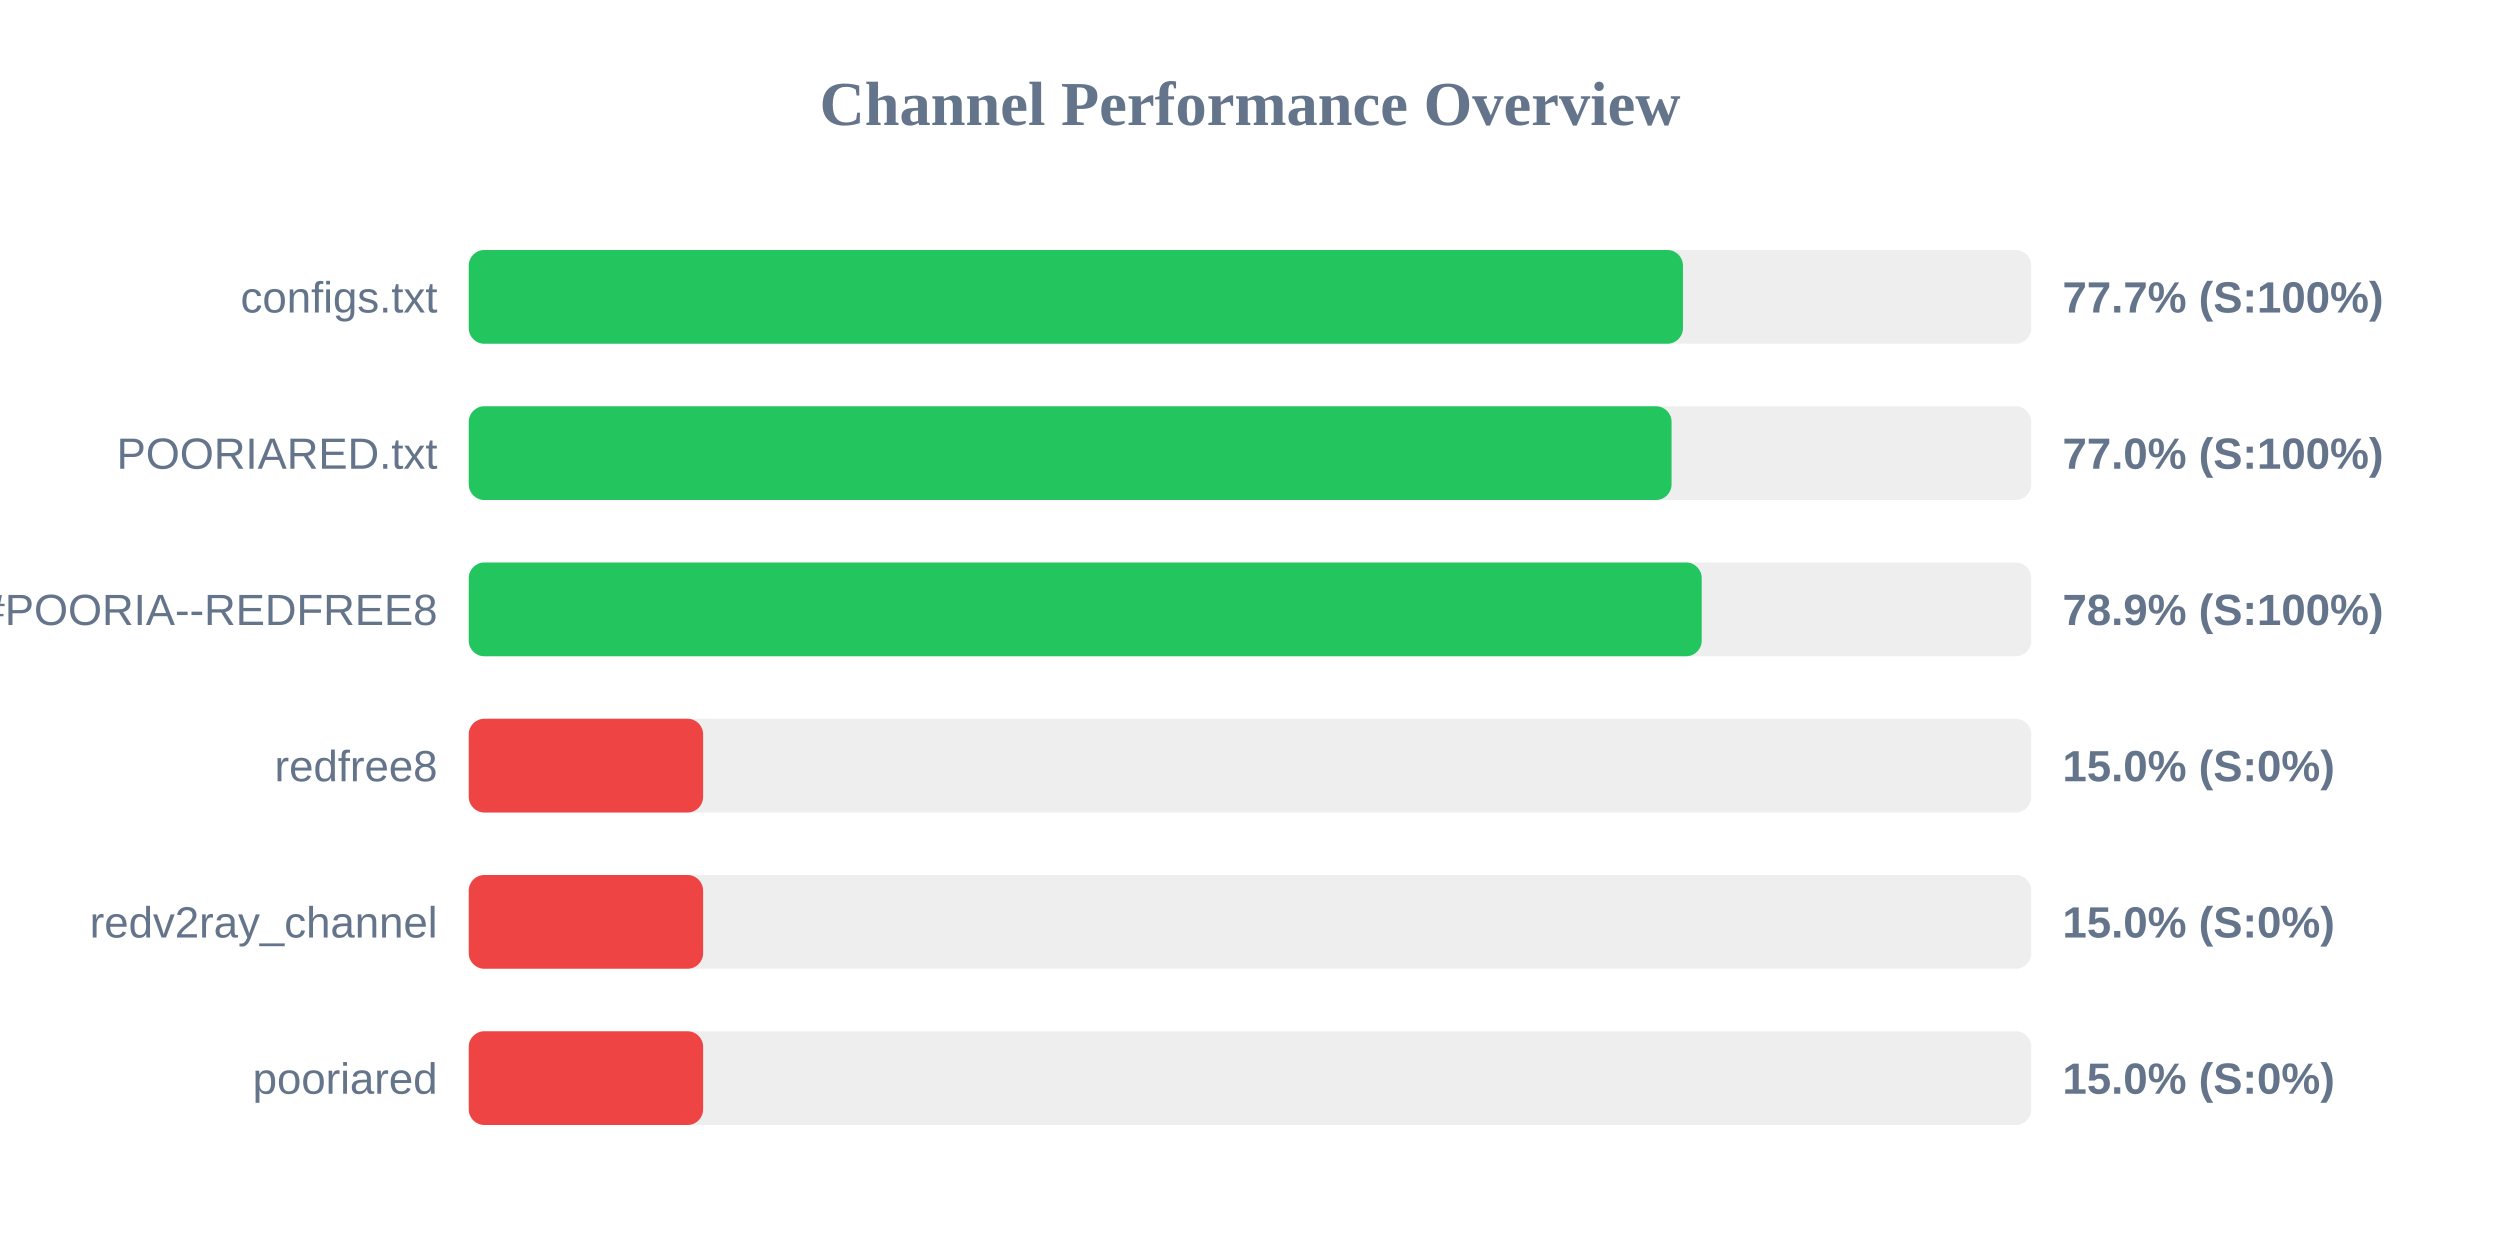
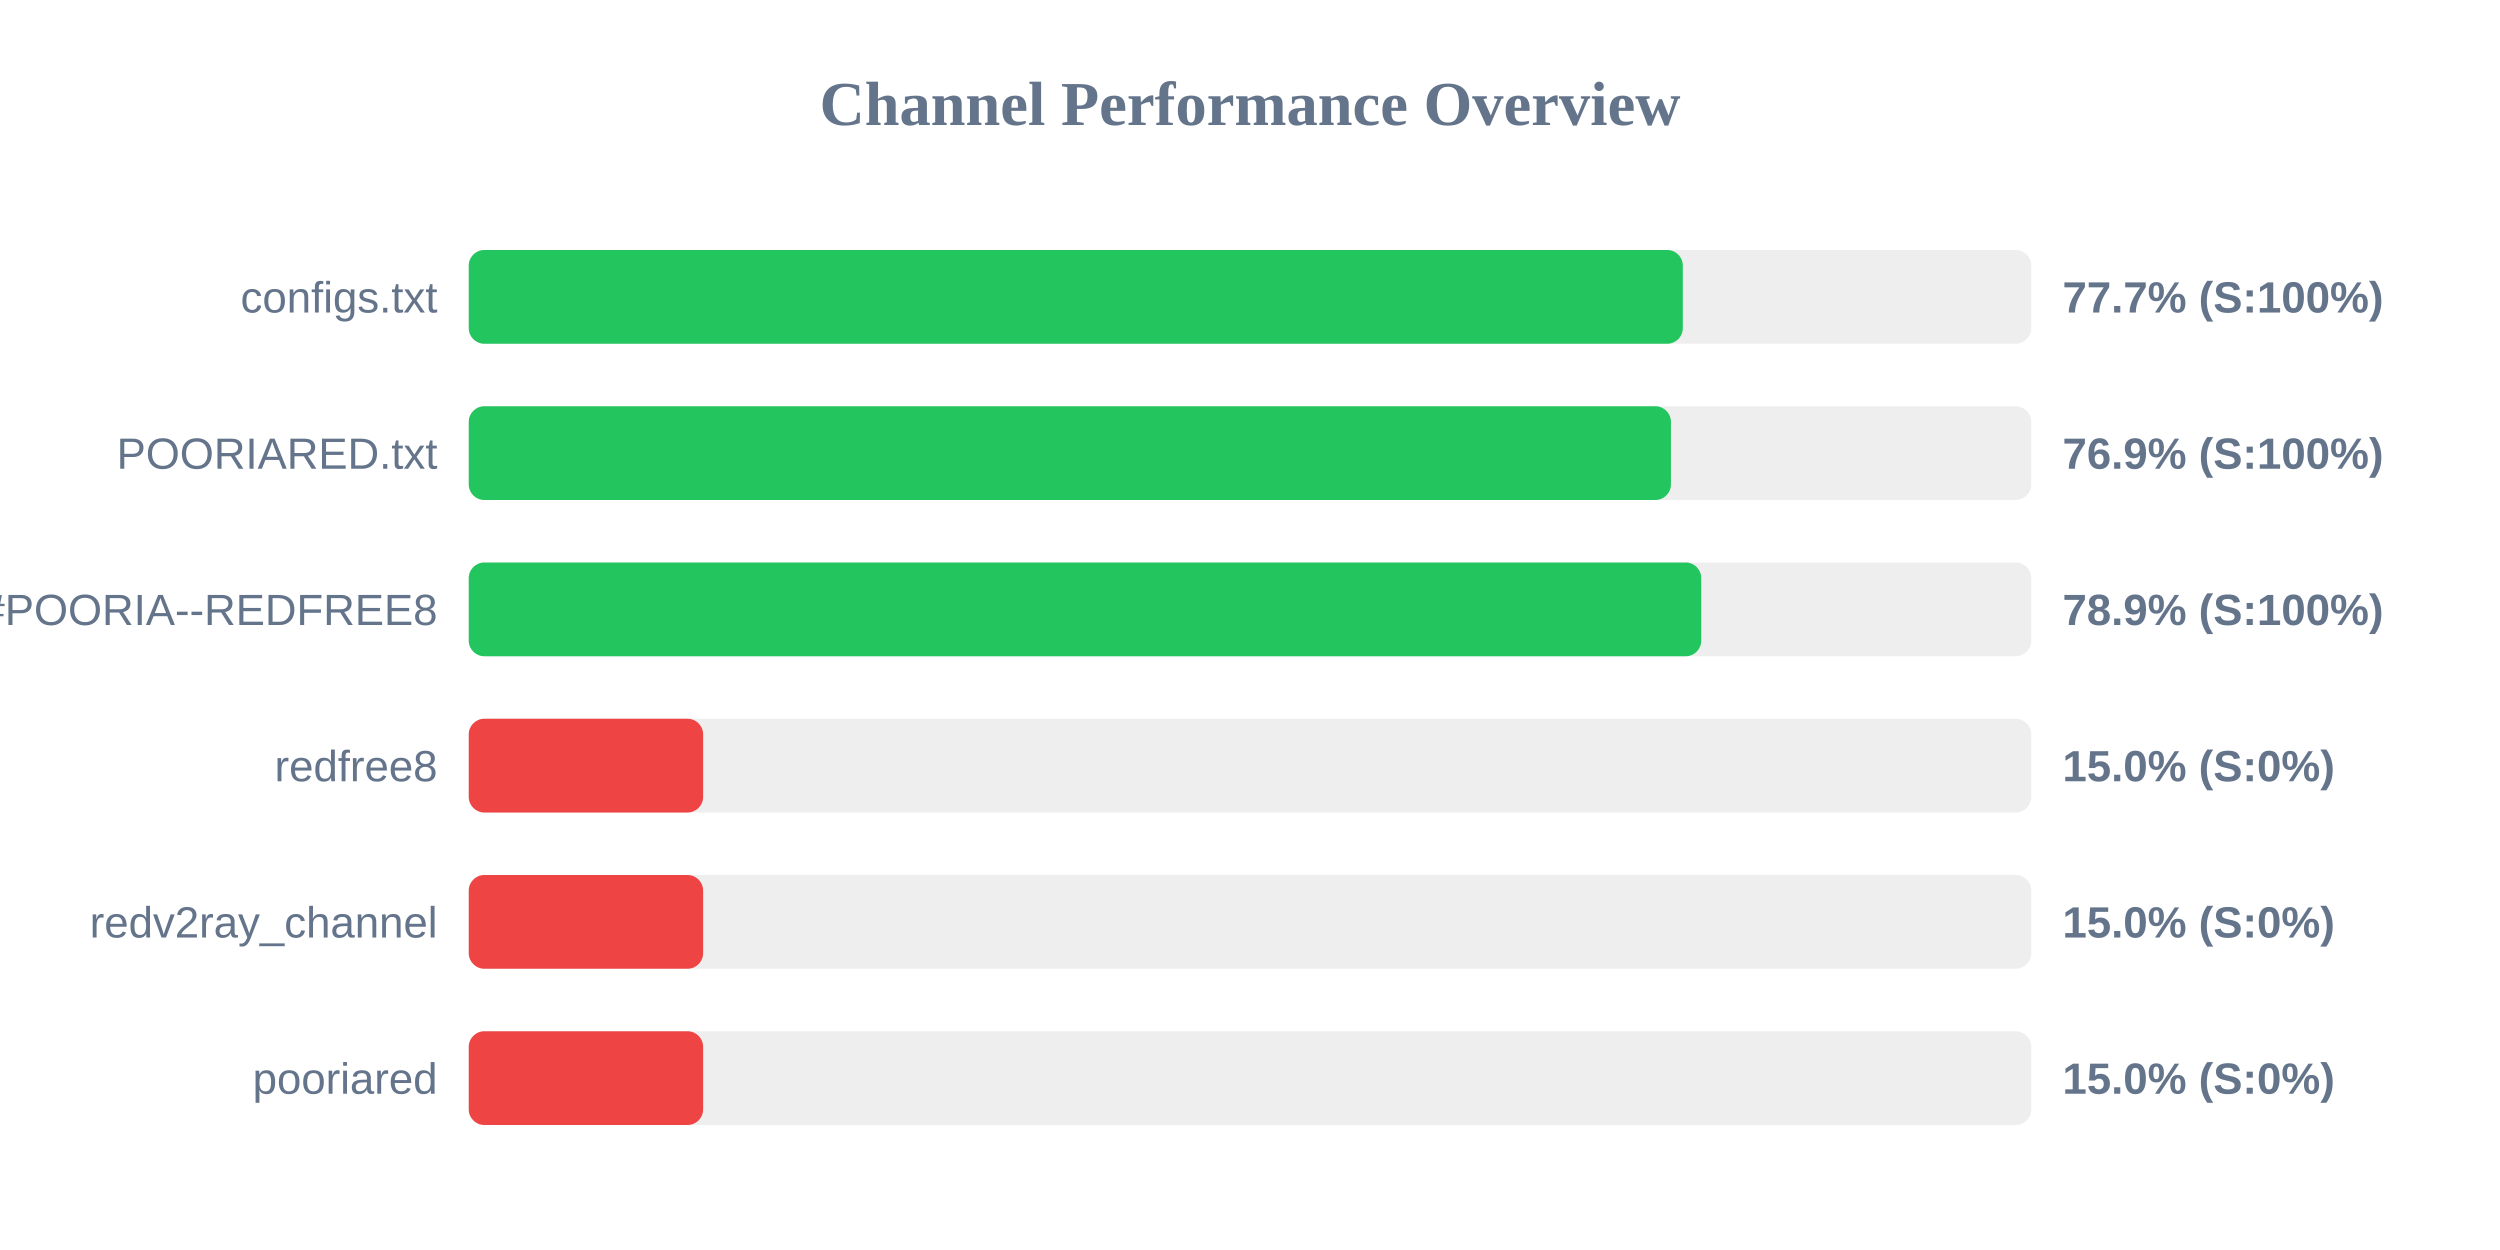
<svg xmlns="http://www.w3.org/2000/svg" width="800" height="400" version="1.1">
  <style>
        .row { font: 14px Arial; fill: #64748b; }
        .score { font: bold 14px Arial; fill: #64748b; }
    </style>
  <text x="400" y="40" text-anchor="middle" font-size="20px" font-weight="bold" fill="#64748b">Channel Performance Overview</text>
  <rect x="150" y="80" width="500" height="30" fill="#eee" rx="5" />
-   <rect x="150" y="80" width="388.55" height="30" fill="#22c55e" rx="5" />
+   <rect x="150" y="80" width="388.5" height="30" fill="#22c55e" rx="5" />
  <text x="140" y="100" text-anchor="end" class="row">configs.txt</text>
  <text x="660" y="100" text-anchor="start" class="score">77.7% (S:100%)</text>
  <rect x="150" y="130" width="500" height="30" fill="#eee" rx="5" />
-   <rect x="150" y="130" width="384.9" height="30" fill="#22c55e" rx="5" />
+   <rect x="150" y="130" width="384.7" height="30" fill="#22c55e" rx="5" />
  <text x="140" y="150" text-anchor="end" class="row">POORIARED.txt</text>
-   <text x="660" y="150" text-anchor="start" class="score">77.0% (S:100%)</text>
+   <text x="660" y="150" text-anchor="start" class="score">76.9% (S:100%)</text>
  <rect x="150" y="180" width="500" height="30" fill="#eee" rx="5" />
-   <rect x="150" y="180" width="394.55" height="30" fill="#22c55e" rx="5" />
+   <rect x="150" y="180" width="394.4" height="30" fill="#22c55e" rx="5" />
  <text x="140" y="200" text-anchor="end" class="row">POORIA--REDFREE8.txt#POORIA--REDFREE8</text>
  <text x="660" y="200" text-anchor="start" class="score">78.9% (S:100%)</text>
  <rect x="150" y="230" width="500" height="30" fill="#eee" rx="5" />
  <rect x="150" y="230" width="75.0" height="30" fill="#ef4444" rx="5" />
  <text x="140" y="250" text-anchor="end" class="row">redfree8</text>
  <text x="660" y="250" text-anchor="start" class="score">15.0% (S:0%)</text>
  <rect x="150" y="280" width="500" height="30" fill="#eee" rx="5" />
  <rect x="150" y="280" width="75.0" height="30" fill="#ef4444" rx="5" />
  <text x="140" y="300" text-anchor="end" class="row">redv2ray_channel</text>
  <text x="660" y="300" text-anchor="start" class="score">15.0% (S:0%)</text>
  <rect x="150" y="330" width="500" height="30" fill="#eee" rx="5" />
  <rect x="150" y="330" width="75.0" height="30" fill="#ef4444" rx="5" />
  <text x="140" y="350" text-anchor="end" class="row">pooriared</text>
  <text x="660" y="350" text-anchor="start" class="score">15.0% (S:0%)</text>
</svg>
